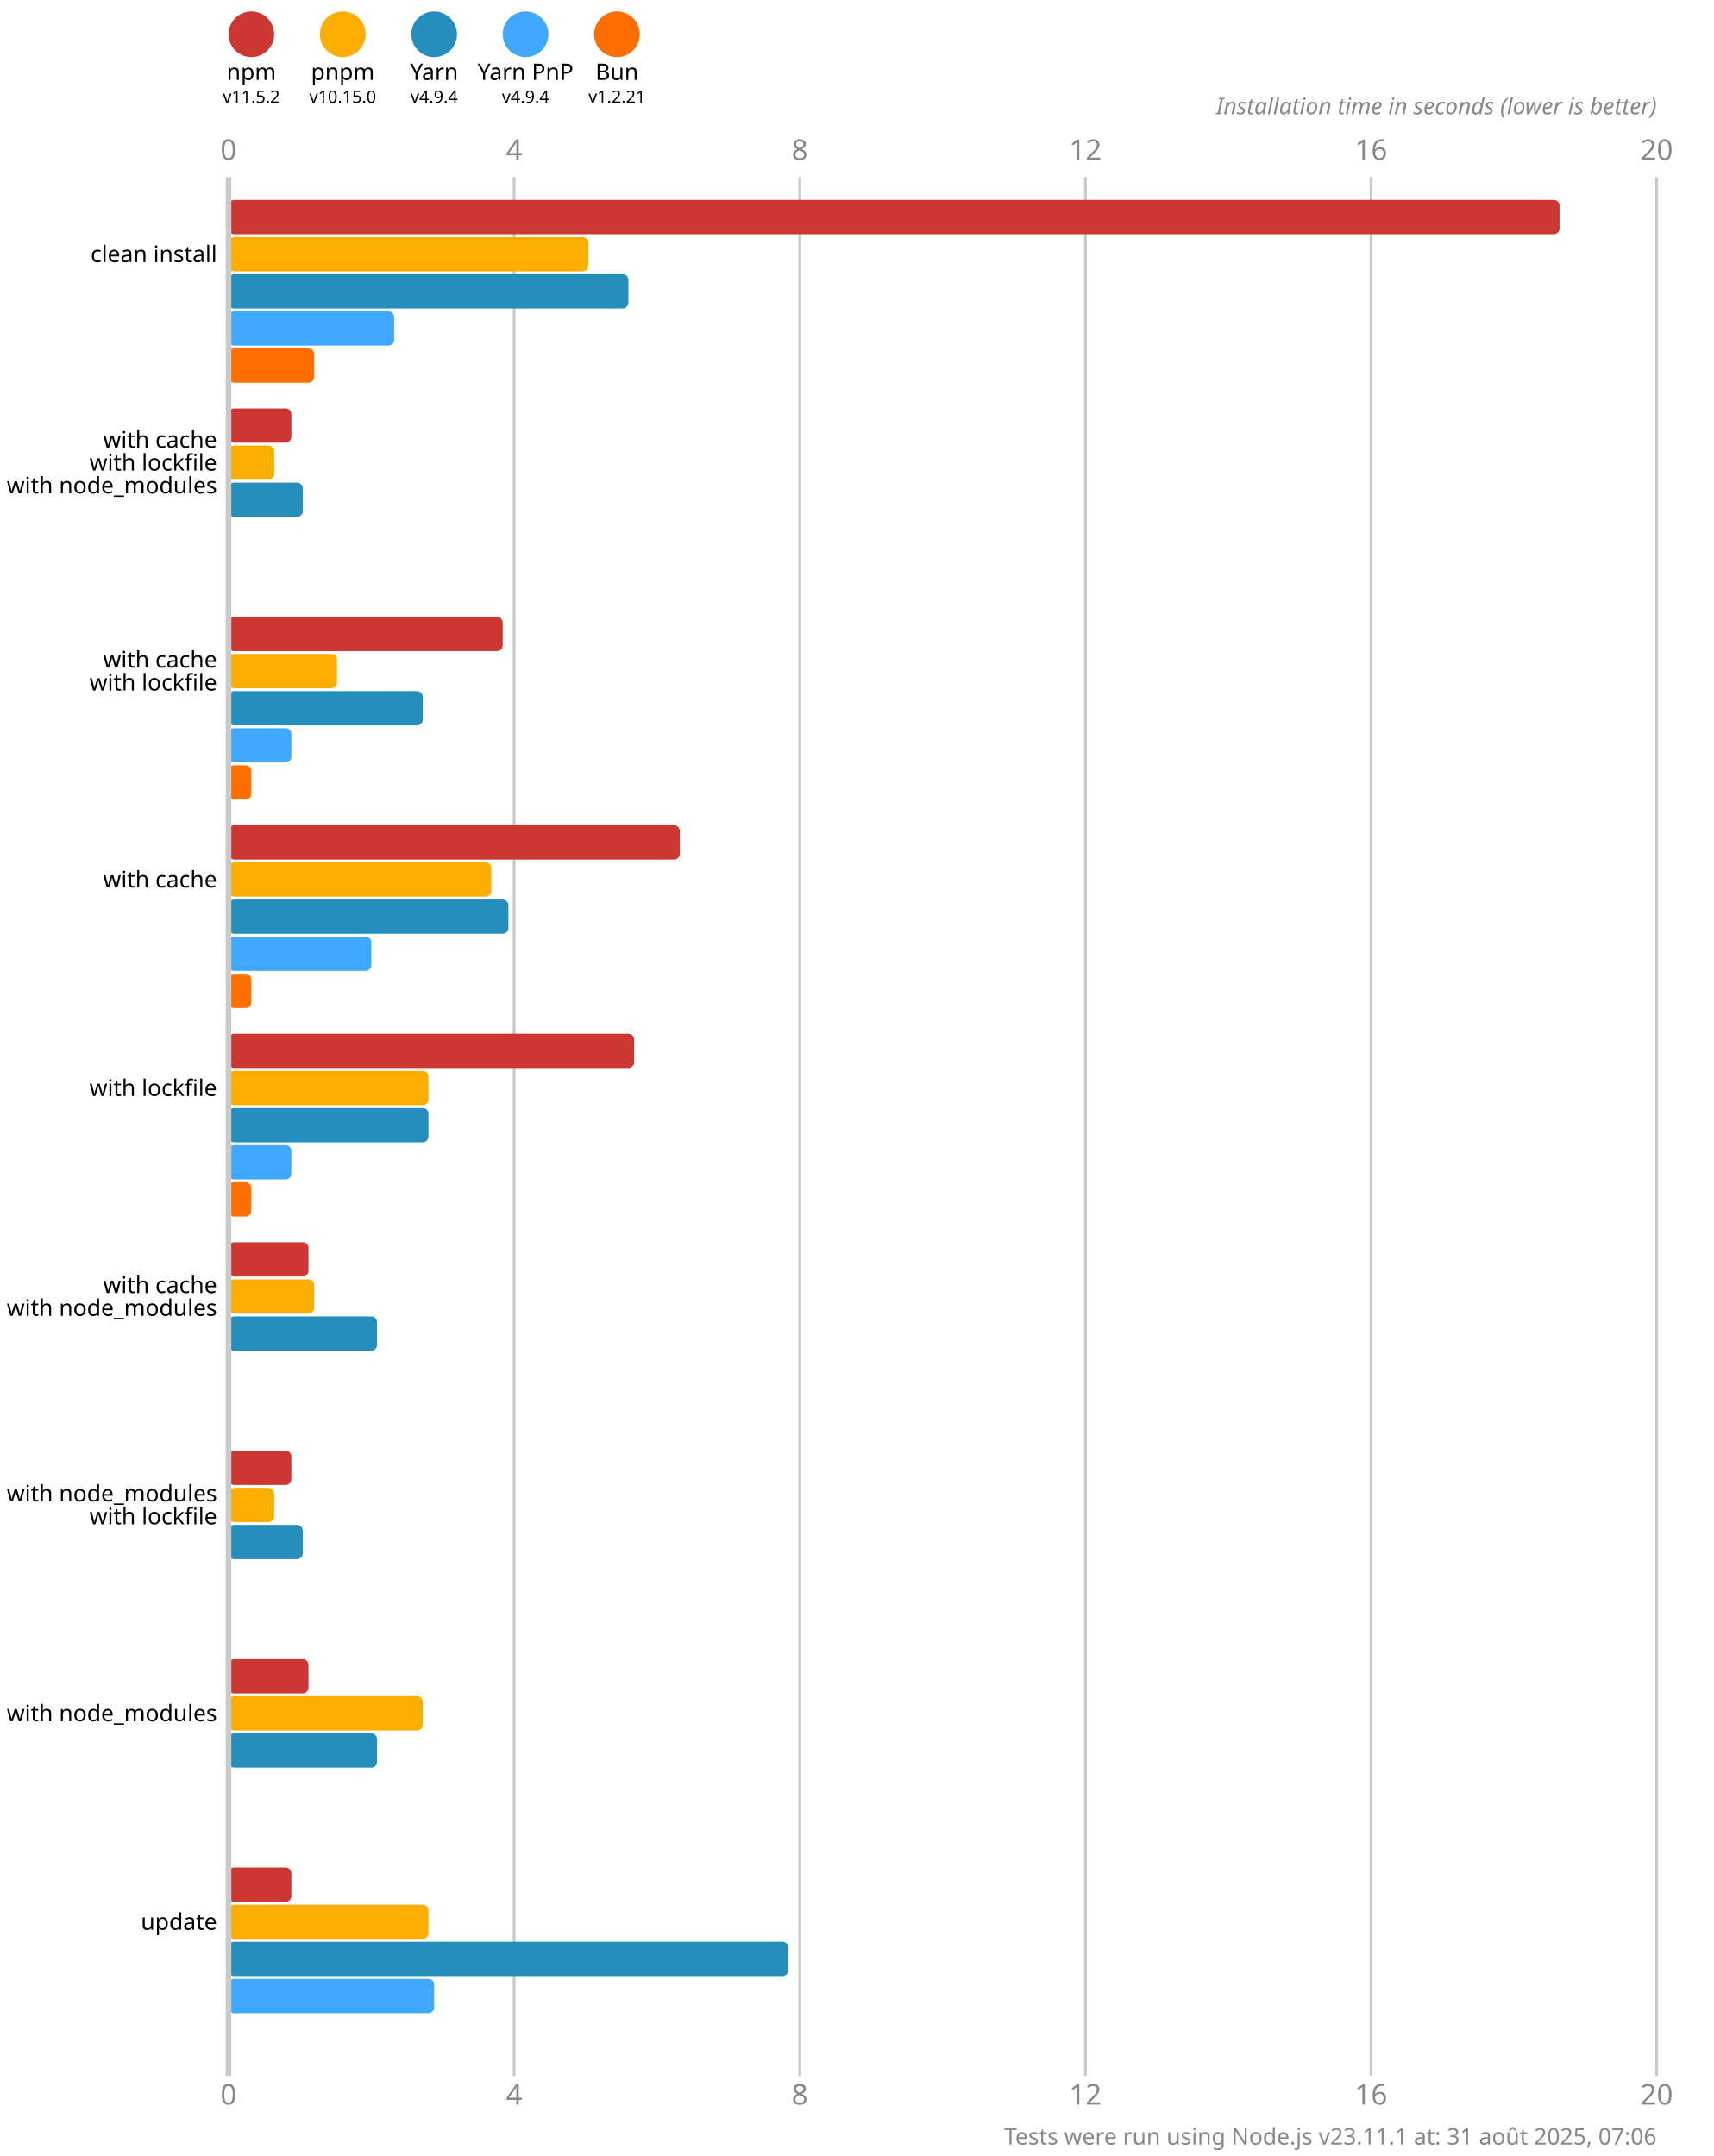
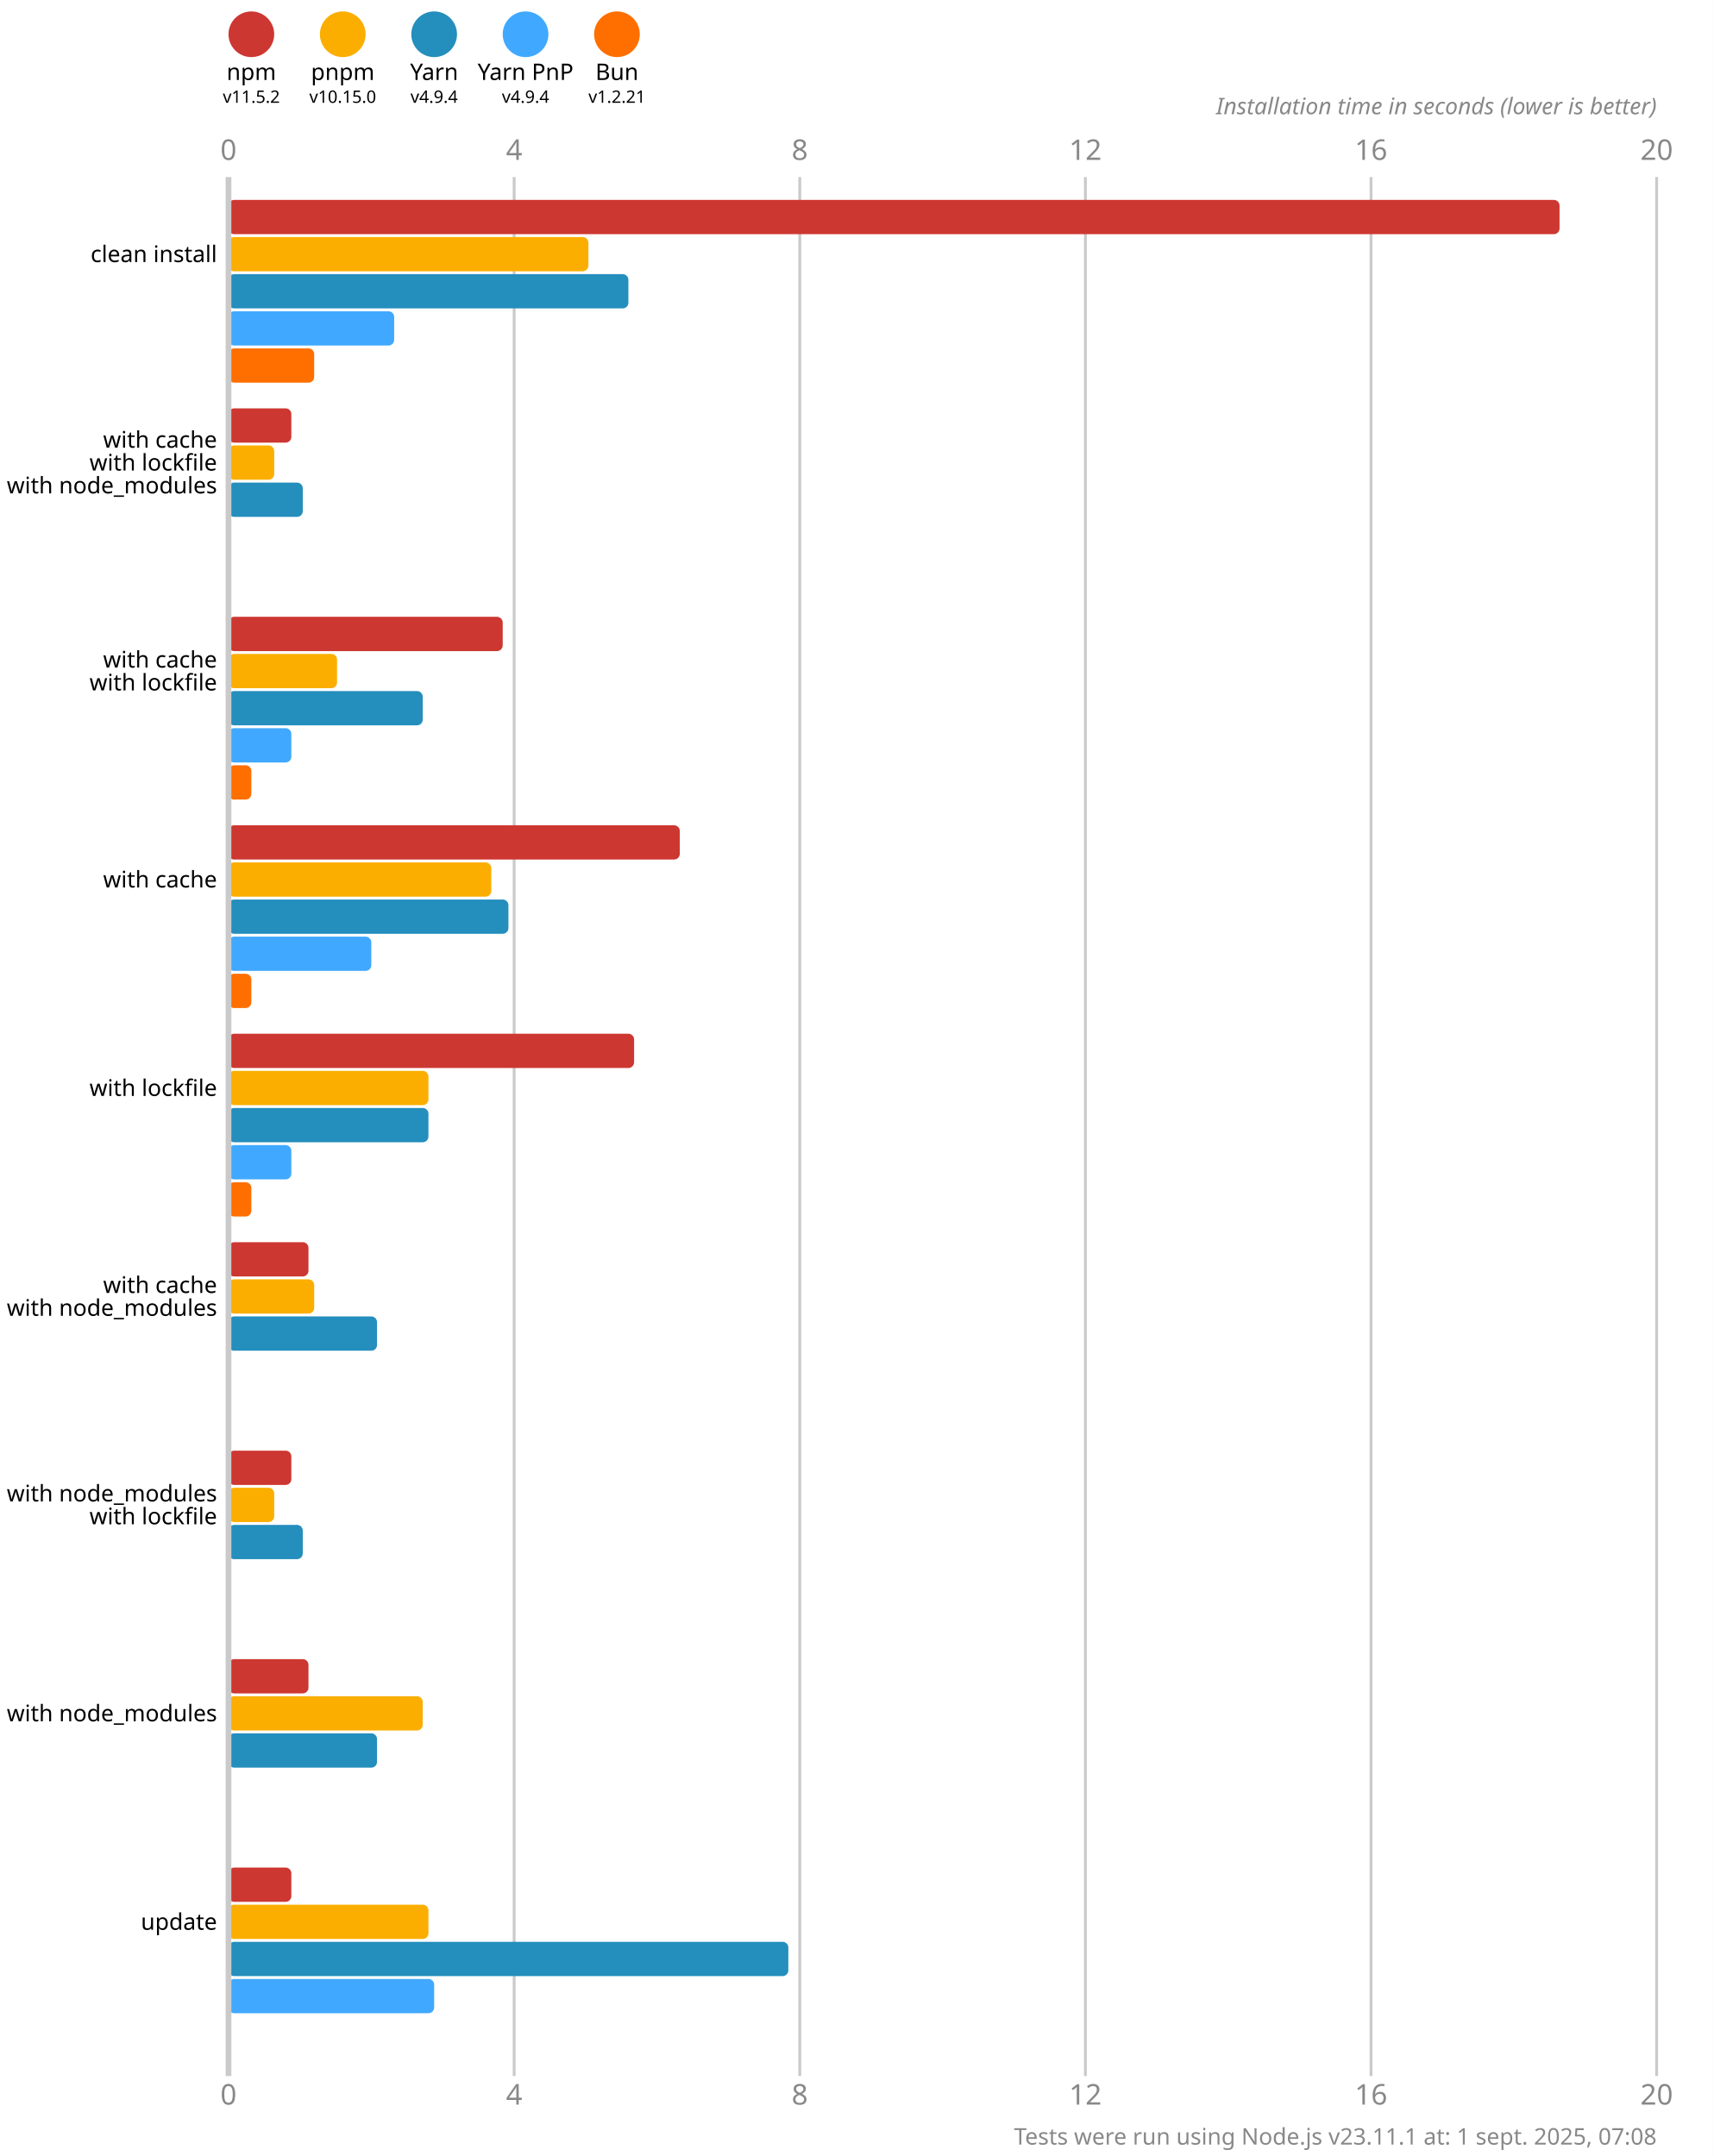
<svg xmlns="http://www.w3.org/2000/svg" version="1.1" viewBox="0 0 300 377.5">
  <style>
    .font { font-family: sans-serif; }
    .s3 { font-size: 3px; }
    .s4 { font-size: 4px; }
    .s5 { font-size: 5px; }
    .line { stroke: #cacaca; }
    .width { stroke-width: 0.5; }
    .text { fill: #888; }
  </style>
  <rect x="0" y="0" width="300" height="377.5" fill="#fff" />
  <circle cx="44" cy="6" r="4" fill="#cd3731" />
  <text x="44" y="14" class="font s4" text-anchor="middle">npm</text>
  <text x="44" y="18" class="font s3" text-anchor="middle">v11.5.2</text>
  <circle cx="60" cy="6" r="4" fill="#fbae00" />
  <text x="60" y="14" class="font s4" text-anchor="middle">pnpm</text>
  <text x="60" y="18" class="font s3" text-anchor="middle">v10.15.0</text>
  <circle cx="76" cy="6" r="4" fill="#248ebd" />
  <text x="76" y="14" class="font s4" text-anchor="middle">Yarn</text>
  <text x="76" y="18" class="font s3" text-anchor="middle">v4.9.4</text>
  <circle cx="92" cy="6" r="4" fill="#40a9ff" />
  <text x="92" y="14" class="font s4" text-anchor="middle">Yarn PnP</text>
  <text x="92" y="18" class="font s3" text-anchor="middle">v4.9.4</text>
  <circle cx="108" cy="6" r="4" fill="#ff6f00" />
  <text x="108" y="14" class="font s4" text-anchor="middle">Bun</text>
  <text x="108" y="18" class="font s3" text-anchor="middle">v1.2.21</text>
  <text x="40" y="28" class="font s5 text" text-anchor="middle">0</text>
  <text x="40" y="368.5" class="font s5 text" text-anchor="middle">0</text>
  <line x1="90" y1="31" x2="90" y2="363.5" class="line width" />
  <text x="90" y="28" class="font s5 text" text-anchor="middle">4</text>
  <text x="90" y="368.5" class="font s5 text" text-anchor="middle">4</text>
  <line x1="140" y1="31" x2="140" y2="363.5" class="line width" />
  <text x="140" y="28" class="font s5 text" text-anchor="middle">8</text>
  <text x="140" y="368.5" class="font s5 text" text-anchor="middle">8</text>
  <line x1="190" y1="31" x2="190" y2="363.5" class="line width" />
  <text x="190" y="28" class="font s5 text" text-anchor="middle">12</text>
  <text x="190" y="368.5" class="font s5 text" text-anchor="middle">12</text>
  <line x1="240" y1="31" x2="240" y2="363.5" class="line width" />
  <text x="240" y="28" class="font s5 text" text-anchor="middle">16</text>
  <text x="240" y="368.5" class="font s5 text" text-anchor="middle">16</text>
  <line x1="290" y1="31" x2="290" y2="363.5" class="line width" />
  <text x="290" y="28" class="font s5 text" text-anchor="middle">20</text>
  <text x="290" y="368.5" class="font s5 text" text-anchor="middle">20</text>
  <text x="290" y="20" class="font s4 text" font-style="italic" text-anchor="end">Installation time in seconds (lower is better)</text>
  <rect x="40" y="35" width="233" height="6" fill="#cd3731" rx="1" ry="1" />
  <rect x="40" y="41.5" width="63" height="6" fill="#fbae00" rx="1" ry="1" />
  <rect x="40" y="48" width="70" height="6" fill="#248ebd" rx="1" ry="1" />
  <rect x="40" y="54.5" width="29" height="6" fill="#40a9ff" rx="1" ry="1" />
  <rect x="40" y="61" width="15" height="6" fill="#ff6f00" rx="1" ry="1" />
  <rect x="40" y="71.5" width="11" height="6" fill="#cd3731" rx="1" ry="1" />
  <rect x="40" y="78" width="8" height="6" fill="#fbae00" rx="1" ry="1" />
  <rect x="40" y="84.5" width="13" height="6" fill="#248ebd" rx="1" ry="1" />
  <rect x="40" y="91" width="0" height="6" fill="#40a9ff" rx="1" ry="1" />
  <rect x="40" y="97.5" width="0" height="6" fill="#ff6f00" rx="1" ry="1" />
  <rect x="40" y="108" width="48" height="6" fill="#cd3731" rx="1" ry="1" />
  <rect x="40" y="114.5" width="19" height="6" fill="#fbae00" rx="1" ry="1" />
  <rect x="40" y="121" width="34" height="6" fill="#248ebd" rx="1" ry="1" />
  <rect x="40" y="127.5" width="11" height="6" fill="#40a9ff" rx="1" ry="1" />
  <rect x="40" y="134" width="4" height="6" fill="#ff6f00" rx="1" ry="1" />
  <rect x="40" y="144.5" width="79" height="6" fill="#cd3731" rx="1" ry="1" />
  <rect x="40" y="151" width="46" height="6" fill="#fbae00" rx="1" ry="1" />
  <rect x="40" y="157.5" width="49" height="6" fill="#248ebd" rx="1" ry="1" />
  <rect x="40" y="164" width="25" height="6" fill="#40a9ff" rx="1" ry="1" />
  <rect x="40" y="170.5" width="4" height="6" fill="#ff6f00" rx="1" ry="1" />
  <rect x="40" y="181" width="71" height="6" fill="#cd3731" rx="1" ry="1" />
  <rect x="40" y="187.5" width="35" height="6" fill="#fbae00" rx="1" ry="1" />
  <rect x="40" y="194" width="35" height="6" fill="#248ebd" rx="1" ry="1" />
  <rect x="40" y="200.5" width="11" height="6" fill="#40a9ff" rx="1" ry="1" />
  <rect x="40" y="207" width="4" height="6" fill="#ff6f00" rx="1" ry="1" />
  <rect x="40" y="217.5" width="14" height="6" fill="#cd3731" rx="1" ry="1" />
  <rect x="40" y="224" width="15" height="6" fill="#fbae00" rx="1" ry="1" />
  <rect x="40" y="230.5" width="26" height="6" fill="#248ebd" rx="1" ry="1" />
  <rect x="40" y="237" width="0" height="6" fill="#40a9ff" rx="1" ry="1" />
  <rect x="40" y="243.5" width="0" height="6" fill="#ff6f00" rx="1" ry="1" />
  <rect x="40" y="254" width="11" height="6" fill="#cd3731" rx="1" ry="1" />
  <rect x="40" y="260.5" width="8" height="6" fill="#fbae00" rx="1" ry="1" />
  <rect x="40" y="267" width="13" height="6" fill="#248ebd" rx="1" ry="1" />
  <rect x="40" y="273.5" width="0" height="6" fill="#40a9ff" rx="1" ry="1" />
  <rect x="40" y="280" width="0" height="6" fill="#ff6f00" rx="1" ry="1" />
  <rect x="40" y="290.5" width="14" height="6" fill="#cd3731" rx="1" ry="1" />
  <rect x="40" y="297" width="34" height="6" fill="#fbae00" rx="1" ry="1" />
  <rect x="40" y="303.5" width="26" height="6" fill="#248ebd" rx="1" ry="1" />
  <rect x="40" y="310" width="0" height="6" fill="#40a9ff" rx="1" ry="1" />
  <rect x="40" y="316.5" width="0" height="6" fill="#ff6f00" rx="1" ry="1" />
  <rect x="40" y="327" width="11" height="6" fill="#cd3731" rx="1" ry="1" />
  <rect x="40" y="333.5" width="35" height="6" fill="#fbae00" rx="1" ry="1" />
  <rect x="40" y="340" width="98" height="6" fill="#248ebd" rx="1" ry="1" />
  <rect x="40" y="346.5" width="36" height="6" fill="#40a9ff" rx="1" ry="1" />
  <rect x="40" y="353" width="0" height="6" fill="#ff6f00" rx="1" ry="1" />
  <line x1="40" y1="31" x2="40" y2="363.5" class="line" />
  <text x="38" y="44.5" class="font s4" dominant-baseline="middle" text-anchor="end">clean install</text>
  <text x="38" y="77" class="font s4" dominant-baseline="middle" text-anchor="end">with cache</text>
  <text x="38" y="81" class="font s4" dominant-baseline="middle" text-anchor="end">with lockfile</text>
  <text x="38" y="85" class="font s4" dominant-baseline="middle" text-anchor="end">with node_modules</text>
  <text x="38" y="115.5" class="font s4" dominant-baseline="middle" text-anchor="end">with cache</text>
  <text x="38" y="119.5" class="font s4" dominant-baseline="middle" text-anchor="end">with lockfile</text>
  <text x="38" y="154" class="font s4" dominant-baseline="middle" text-anchor="end">with cache</text>
  <text x="38" y="190.5" class="font s4" dominant-baseline="middle" text-anchor="end">with lockfile</text>
  <text x="38" y="225" class="font s4" dominant-baseline="middle" text-anchor="end">with cache</text>
  <text x="38" y="229" class="font s4" dominant-baseline="middle" text-anchor="end">with node_modules</text>
  <text x="38" y="261.5" class="font s4" dominant-baseline="middle" text-anchor="end">with node_modules</text>
  <text x="38" y="265.5" class="font s4" dominant-baseline="middle" text-anchor="end">with lockfile</text>
  <text x="38" y="300" class="font s4" dominant-baseline="middle" text-anchor="end">with node_modules</text>
  <text x="38" y="336.5" class="font s4" dominant-baseline="middle" text-anchor="end">update</text>
-   <text x="290" y="375.5" class="font s4 text" text-anchor="end">Tests were run using Node.js v23.11.1 at: 31 août 2025, 07:06</text>
+   <text x="290" y="375.5" class="font s4 text" text-anchor="end">Tests were run using Node.js v23.11.1 at: 1 sept. 2025, 07:08</text>
</svg>
